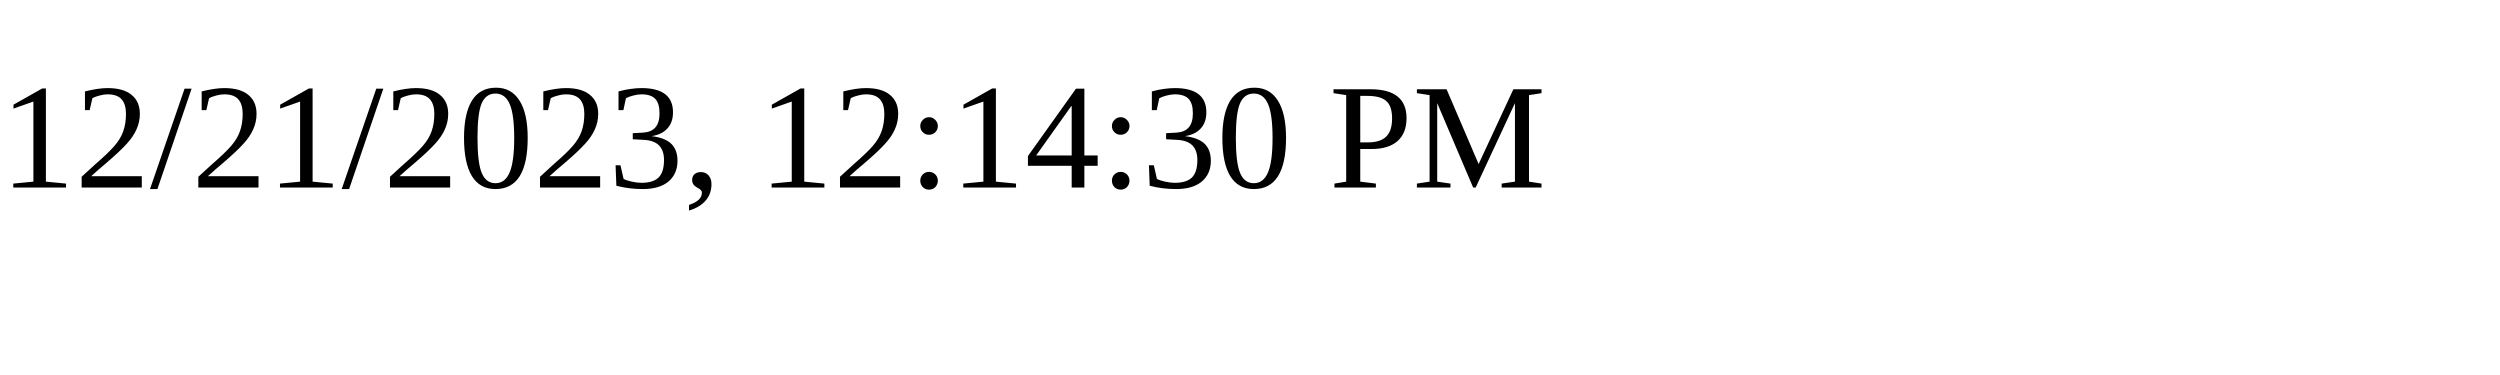
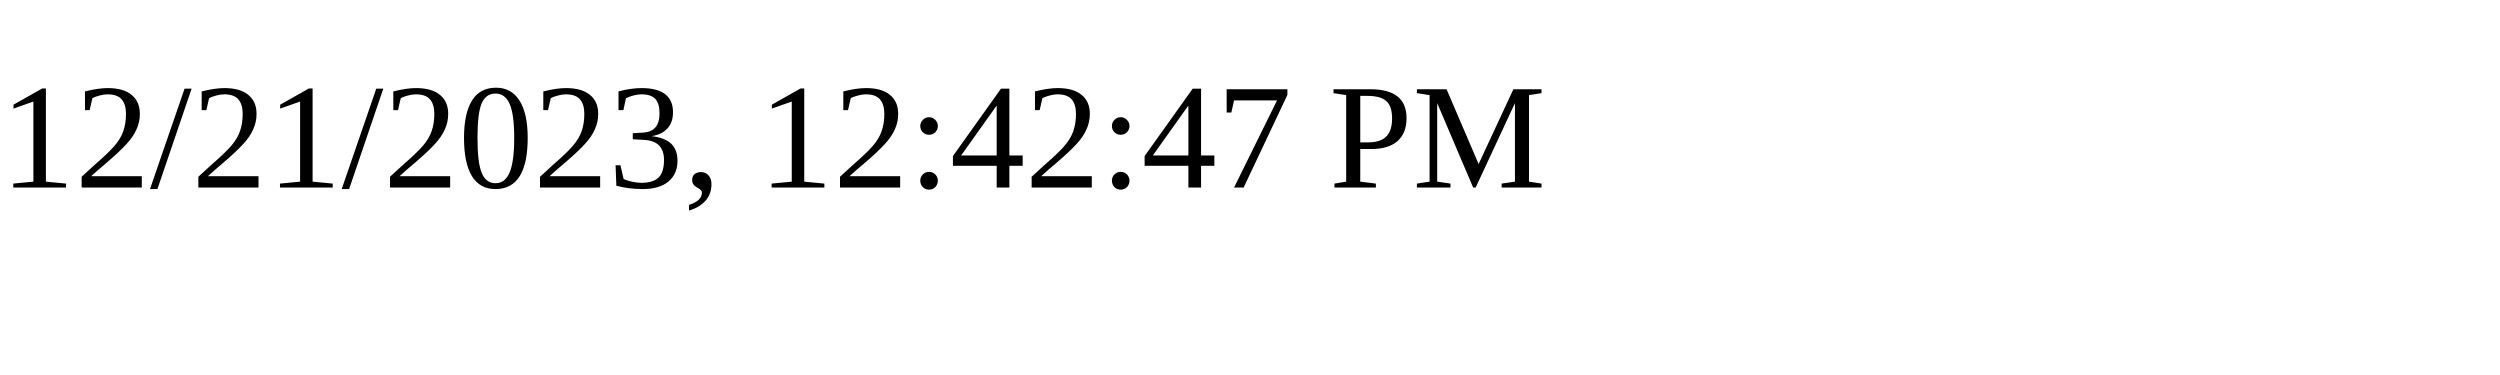
<svg xmlns="http://www.w3.org/2000/svg" height="30" width="200">
-   <text x="0" y="15">12/21/2023, 12:14:30 PM</text>
+   <text x="0" y="15">12/21/2023, 12:42:47 PM</text>
</svg>
